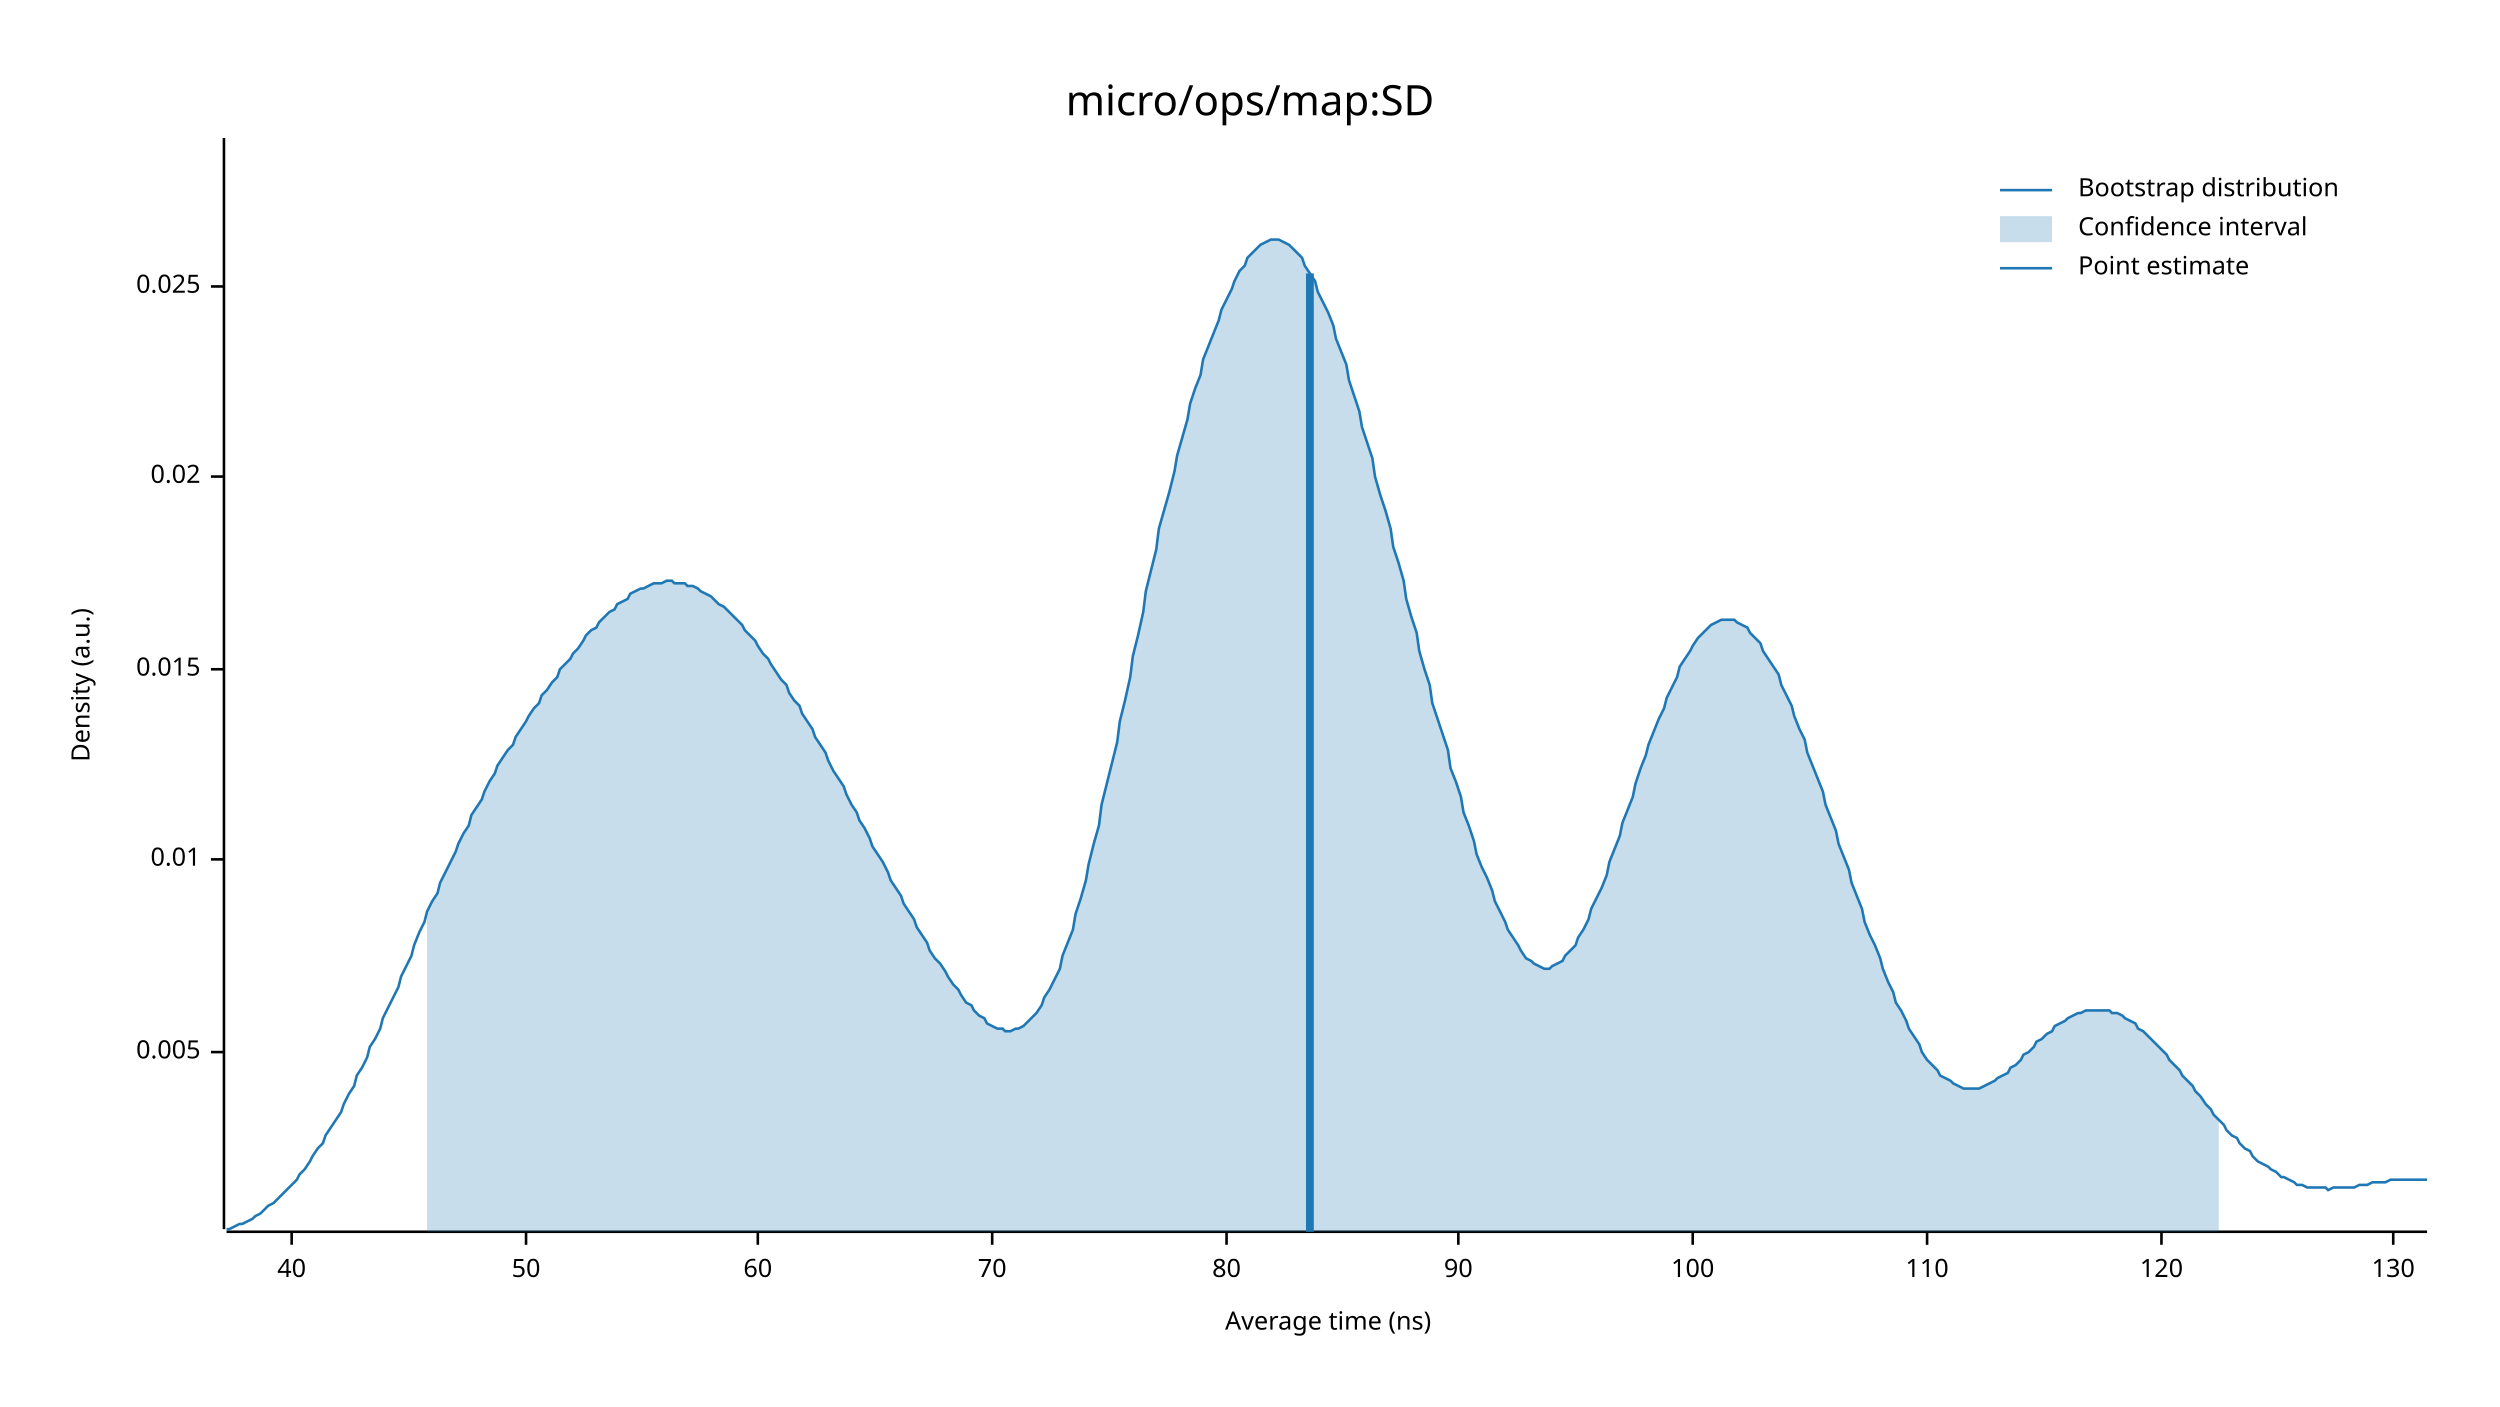
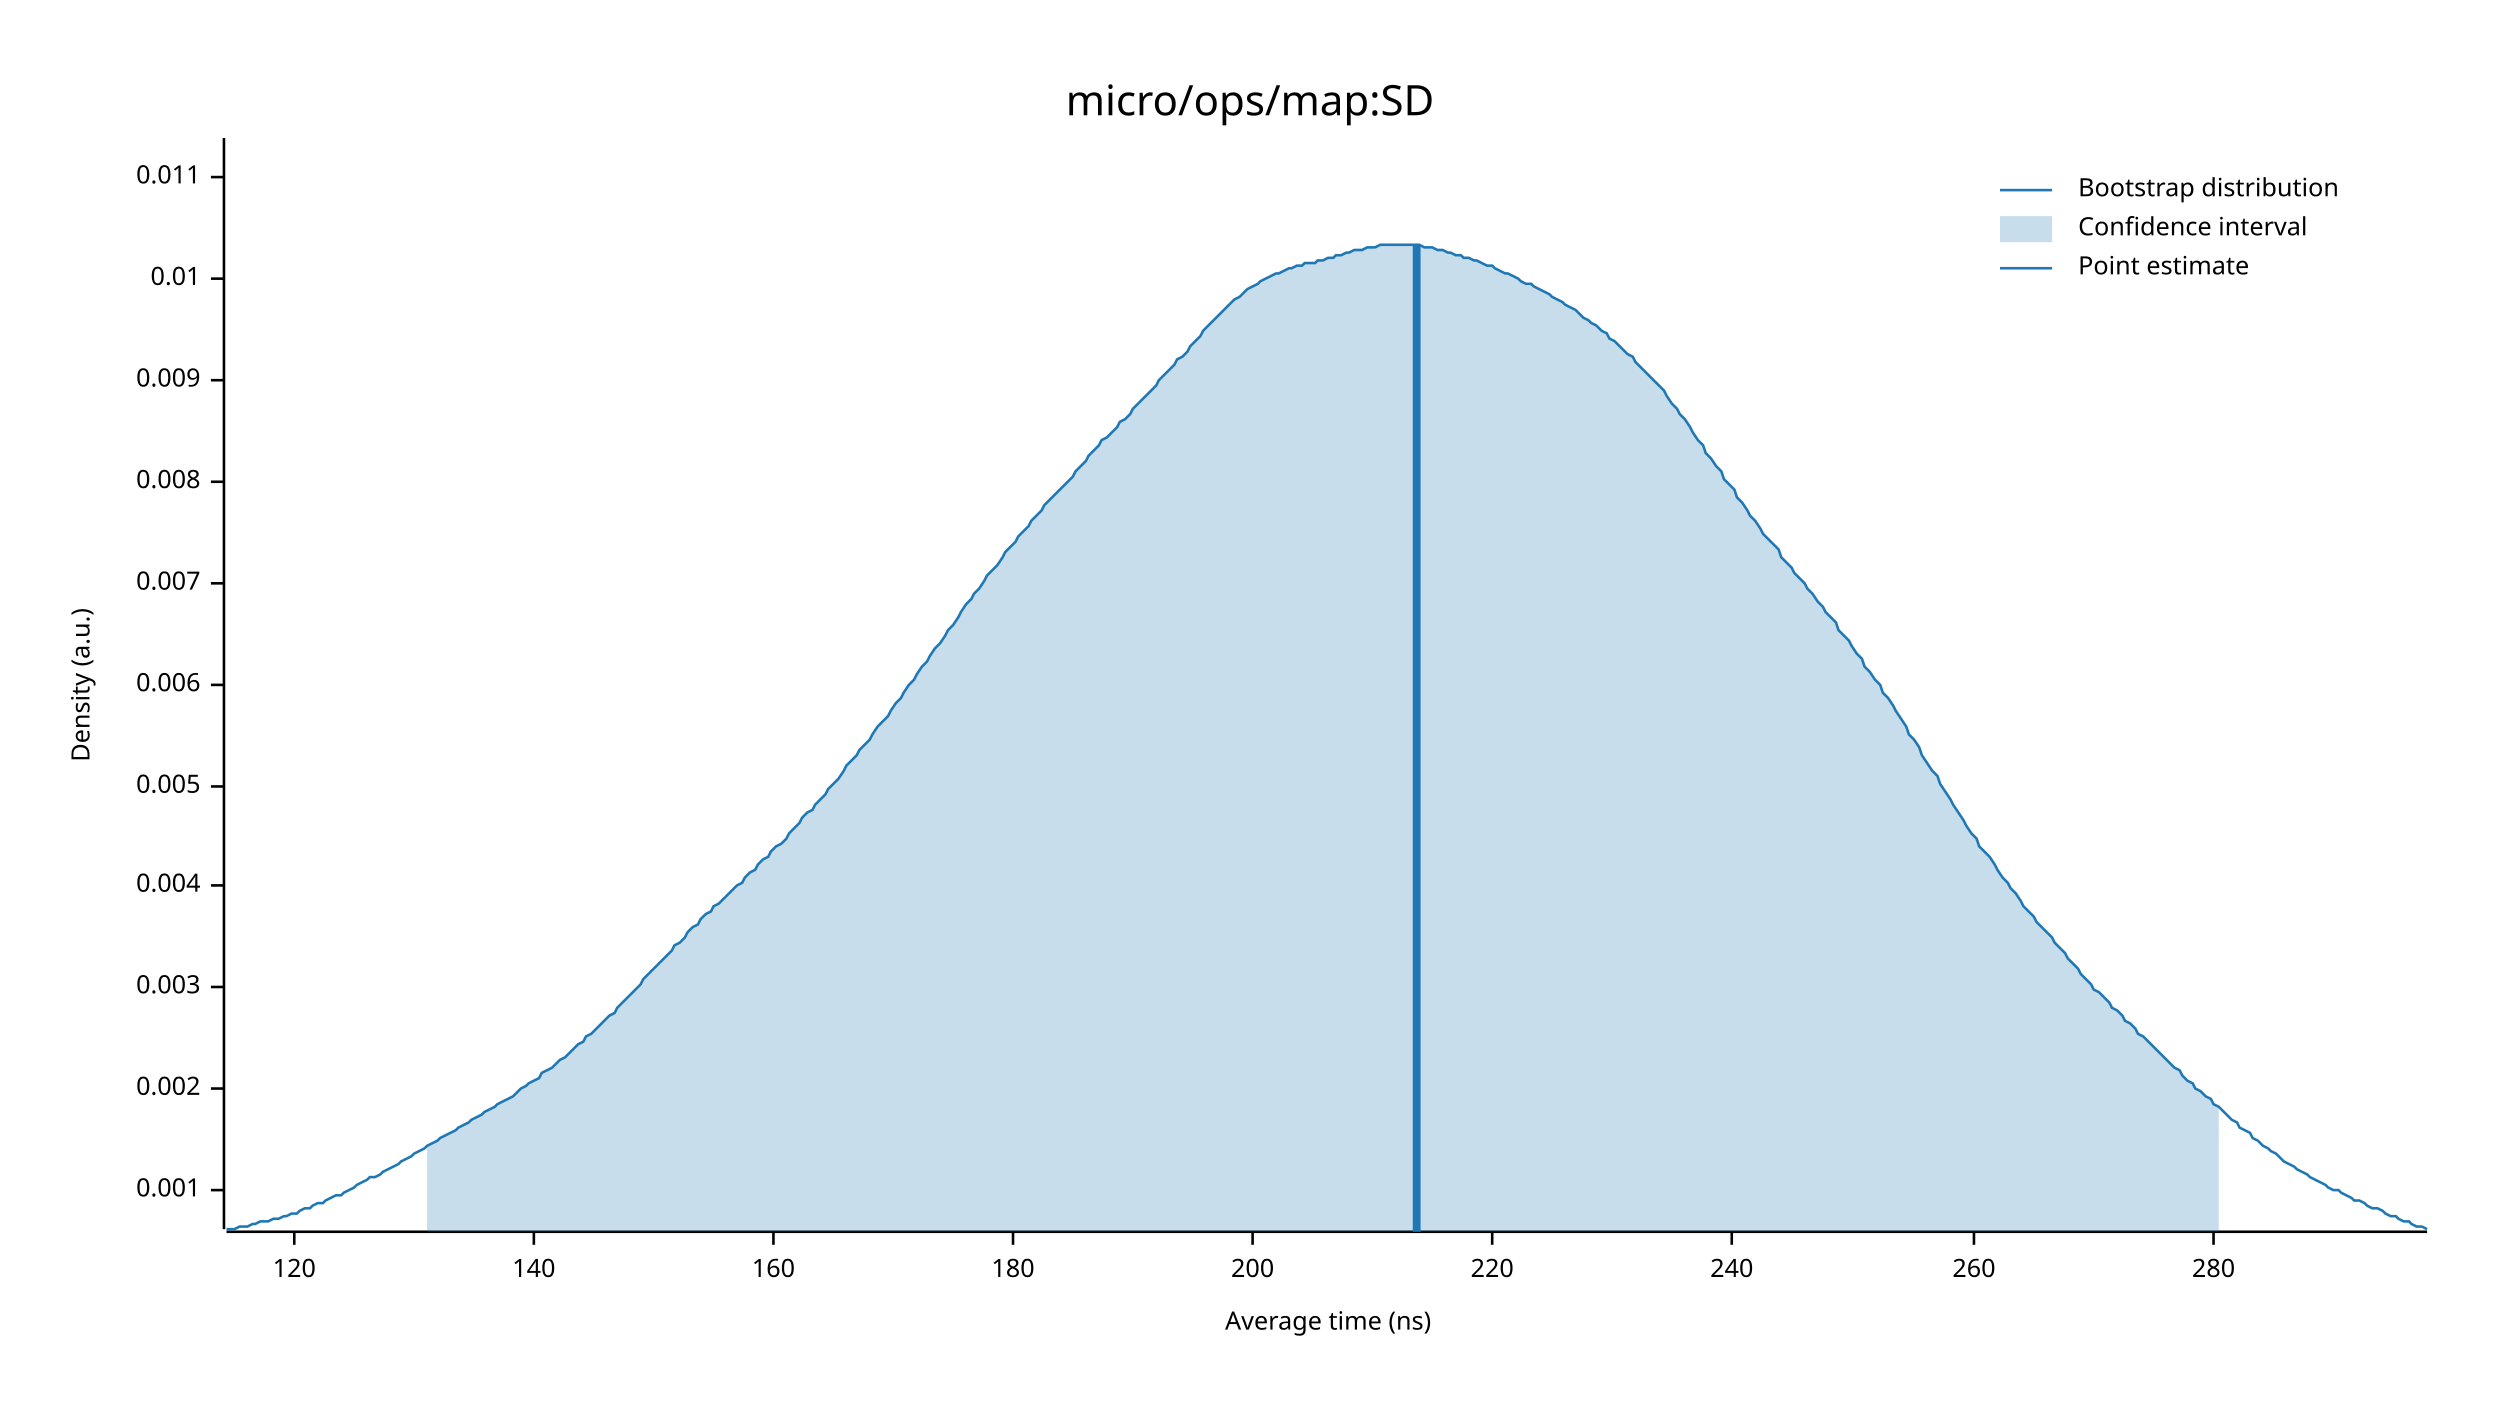
<svg xmlns="http://www.w3.org/2000/svg" width="960" height="540" viewBox="0 0 960 540">
  <text x="480" y="32" dy="0.76em" text-anchor="middle" font-family="sans-serif" font-size="16.129" opacity="1" fill="#000000">
micro/ops/map:SD
</text>
  <text x="27" y="263" dy="0.76em" text-anchor="middle" font-family="sans-serif" font-size="9.677" opacity="1" fill="#000000" transform="rotate(270, 27, 263)">
Density (a.u.)
</text>
  <text x="510" y="513" dy="-0.5ex" text-anchor="middle" font-family="sans-serif" font-size="9.677" opacity="1" fill="#000000">
Average time (ns)
</text>
  <polyline fill="none" opacity="1" stroke="#000000" stroke-width="1" points="86,53 86,472 " />
-   <text x="77" y="404" dy="0.5ex" text-anchor="end" font-family="sans-serif" font-size="9.677" opacity="1" fill="#000000">
+   <text x="77" y="457" dy="0.5ex" text-anchor="end" font-family="sans-serif" font-size="9.677" opacity="1" fill="#000000">
+ 0.001
+ </text>
+   <polyline fill="none" opacity="1" stroke="#000000" stroke-width="1" points="81,457 86,457 " />
+   <text x="77" y="418" dy="0.5ex" text-anchor="end" font-family="sans-serif" font-size="9.677" opacity="1" fill="#000000">
+ 0.002
+ </text>
+   <polyline fill="none" opacity="1" stroke="#000000" stroke-width="1" points="81,418 86,418 " />
+   <text x="77" y="379" dy="0.5ex" text-anchor="end" font-family="sans-serif" font-size="9.677" opacity="1" fill="#000000">
+ 0.003
+ </text>
+   <polyline fill="none" opacity="1" stroke="#000000" stroke-width="1" points="81,379 86,379 " />
+   <text x="77" y="340" dy="0.5ex" text-anchor="end" font-family="sans-serif" font-size="9.677" opacity="1" fill="#000000">
+ 0.004
+ </text>
+   <polyline fill="none" opacity="1" stroke="#000000" stroke-width="1" points="81,340 86,340 " />
+   <text x="77" y="302" dy="0.5ex" text-anchor="end" font-family="sans-serif" font-size="9.677" opacity="1" fill="#000000">
0.005
</text>
-   <polyline fill="none" opacity="1" stroke="#000000" stroke-width="1" points="81,404 86,404 " />
-   <text x="77" y="330" dy="0.5ex" text-anchor="end" font-family="sans-serif" font-size="9.677" opacity="1" fill="#000000">
+   <polyline fill="none" opacity="1" stroke="#000000" stroke-width="1" points="81,302 86,302 " />
+   <text x="77" y="263" dy="0.5ex" text-anchor="end" font-family="sans-serif" font-size="9.677" opacity="1" fill="#000000">
+ 0.006
+ </text>
+   <polyline fill="none" opacity="1" stroke="#000000" stroke-width="1" points="81,263 86,263 " />
+   <text x="77" y="224" dy="0.5ex" text-anchor="end" font-family="sans-serif" font-size="9.677" opacity="1" fill="#000000">
+ 0.007
+ </text>
+   <polyline fill="none" opacity="1" stroke="#000000" stroke-width="1" points="81,224 86,224 " />
+   <text x="77" y="185" dy="0.5ex" text-anchor="end" font-family="sans-serif" font-size="9.677" opacity="1" fill="#000000">
+ 0.008
+ </text>
+   <polyline fill="none" opacity="1" stroke="#000000" stroke-width="1" points="81,185 86,185 " />
+   <text x="77" y="146" dy="0.5ex" text-anchor="end" font-family="sans-serif" font-size="9.677" opacity="1" fill="#000000">
+ 0.009
+ </text>
+   <polyline fill="none" opacity="1" stroke="#000000" stroke-width="1" points="81,146 86,146 " />
+   <text x="77" y="107" dy="0.5ex" text-anchor="end" font-family="sans-serif" font-size="9.677" opacity="1" fill="#000000">
0.01
</text>
-   <polyline fill="none" opacity="1" stroke="#000000" stroke-width="1" points="81,330 86,330 " />
-   <text x="77" y="257" dy="0.5ex" text-anchor="end" font-family="sans-serif" font-size="9.677" opacity="1" fill="#000000">
- 0.015
+   <polyline fill="none" opacity="1" stroke="#000000" stroke-width="1" points="81,107 86,107 " />
+   <text x="77" y="68" dy="0.5ex" text-anchor="end" font-family="sans-serif" font-size="9.677" opacity="1" fill="#000000">
+ 0.011
</text>
-   <polyline fill="none" opacity="1" stroke="#000000" stroke-width="1" points="81,257 86,257 " />
-   <text x="77" y="183" dy="0.5ex" text-anchor="end" font-family="sans-serif" font-size="9.677" opacity="1" fill="#000000">
- 0.02
- </text>
-   <polyline fill="none" opacity="1" stroke="#000000" stroke-width="1" points="81,183 86,183 " />
-   <text x="77" y="110" dy="0.5ex" text-anchor="end" font-family="sans-serif" font-size="9.677" opacity="1" fill="#000000">
- 0.025
- </text>
-   <polyline fill="none" opacity="1" stroke="#000000" stroke-width="1" points="81,110 86,110 " />
+   <polyline fill="none" opacity="1" stroke="#000000" stroke-width="1" points="81,68 86,68 " />
  <polyline fill="none" opacity="1" stroke="#000000" stroke-width="1" points="87,473 932,473 " />
-   <text x="112" y="483" dy="0.76em" text-anchor="middle" font-family="sans-serif" font-size="9.677" opacity="1" fill="#000000">
- 40
- </text>
-   <polyline fill="none" opacity="1" stroke="#000000" stroke-width="1" points="112,473 112,478 " />
-   <text x="202" y="483" dy="0.76em" text-anchor="middle" font-family="sans-serif" font-size="9.677" opacity="1" fill="#000000">
- 50
- </text>
-   <polyline fill="none" opacity="1" stroke="#000000" stroke-width="1" points="202,473 202,478 " />
-   <text x="291" y="483" dy="0.76em" text-anchor="middle" font-family="sans-serif" font-size="9.677" opacity="1" fill="#000000">
- 60
- </text>
-   <polyline fill="none" opacity="1" stroke="#000000" stroke-width="1" points="291,473 291,478 " />
-   <text x="381" y="483" dy="0.76em" text-anchor="middle" font-family="sans-serif" font-size="9.677" opacity="1" fill="#000000">
- 70
- </text>
-   <polyline fill="none" opacity="1" stroke="#000000" stroke-width="1" points="381,473 381,478 " />
-   <text x="471" y="483" dy="0.76em" text-anchor="middle" font-family="sans-serif" font-size="9.677" opacity="1" fill="#000000">
- 80
- </text>
-   <polyline fill="none" opacity="1" stroke="#000000" stroke-width="1" points="471,473 471,478 " />
-   <text x="560" y="483" dy="0.76em" text-anchor="middle" font-family="sans-serif" font-size="9.677" opacity="1" fill="#000000">
- 90
- </text>
-   <polyline fill="none" opacity="1" stroke="#000000" stroke-width="1" points="560,473 560,478 " />
-   <text x="650" y="483" dy="0.76em" text-anchor="middle" font-family="sans-serif" font-size="9.677" opacity="1" fill="#000000">
- 100
- </text>
-   <polyline fill="none" opacity="1" stroke="#000000" stroke-width="1" points="650,473 650,478 " />
-   <text x="740" y="483" dy="0.76em" text-anchor="middle" font-family="sans-serif" font-size="9.677" opacity="1" fill="#000000">
- 110
- </text>
-   <polyline fill="none" opacity="1" stroke="#000000" stroke-width="1" points="740,473 740,478 " />
-   <text x="830" y="483" dy="0.76em" text-anchor="middle" font-family="sans-serif" font-size="9.677" opacity="1" fill="#000000">
+   <text x="113" y="483" dy="0.76em" text-anchor="middle" font-family="sans-serif" font-size="9.677" opacity="1" fill="#000000">
120
</text>
-   <polyline fill="none" opacity="1" stroke="#000000" stroke-width="1" points="830,473 830,478 " />
-   <text x="919" y="483" dy="0.76em" text-anchor="middle" font-family="sans-serif" font-size="9.677" opacity="1" fill="#000000">
- 130
+   <polyline fill="none" opacity="1" stroke="#000000" stroke-width="1" points="113,473 113,478 " />
+   <text x="205" y="483" dy="0.76em" text-anchor="middle" font-family="sans-serif" font-size="9.677" opacity="1" fill="#000000">
+ 140
</text>
-   <polyline fill="none" opacity="1" stroke="#000000" stroke-width="1" points="919,473 919,478 " />
-   <polyline fill="none" opacity="1" stroke="#1F78B4" stroke-width="1" points="87,472 88,472 90,471 92,470 93,470 95,469 97,468 98,467 100,466 102,464 103,463 105,462 107,460 109,458 110,457 112,455 114,453 115,451 117,449 119,446 120,444 122,441 124,439 125,436 127,433 129,430 131,427 132,424 134,420 136,417 137,413 139,410 141,406 142,402 144,399 146,395 147,391 149,387 151,383 153,379 154,375 156,371 158,367 159,363 161,358 163,354 164,350 166,346 168,343 169,339 171,335 173,331 175,327 176,324 178,320 180,317 181,313 183,310 185,307 186,304 188,300 190,297 191,294 193,291 195,288 197,286 198,283 200,280 202,277 203,275 205,272 207,270 208,267 210,265 212,262 214,260 215,257 217,255 219,253 220,251 222,249 224,246 225,244 227,242 229,241 230,239 232,237 234,235 236,234 237,232 239,231 241,230 242,228 244,227 246,226 247,226 249,225 251,224 252,224 254,224 256,223 258,223 259,224 261,224 263,224 264,225 266,225 268,226 269,227 271,228 273,229 274,230 276,232 278,233 280,235 281,236 283,238 285,240 286,242 288,244 290,246 291,248 293,251 295,253 296,255 298,258 300,261 302,263 303,266 305,269 307,271 308,274 310,277 312,280 313,283 315,286 317,289 318,292 320,296 322,299 324,302 325,305 327,309 329,312 330,315 332,318 334,322 335,325 337,328 339,331 341,335 342,338 344,341 346,344 347,347 349,350 351,353 352,356 354,359 356,362 357,365 359,368 361,370 363,373 364,375 366,378 368,380 369,382 371,385 373,386 374,388 376,390 378,391 379,393 381,394 383,395 385,395 386,396 388,396 390,395 391,395 393,394 395,392 396,391 398,389 400,386 401,383 403,380 405,376 407,372 408,367 410,362 412,357 413,351 415,345 417,338 418,332 420,324 422,317 423,309 425,301 427,293 429,285 430,277 432,269 434,260 435,252 437,244 439,235 440,227 442,219 444,211 445,203 447,196 449,189 451,181 452,175 454,168 456,161 457,155 459,149 461,144 462,138 464,133 466,128 468,123 469,119 471,115 473,111 474,108 476,104 478,102 479,99 481,97 483,95 484,94 486,93 488,92 490,92 491,92 493,93 495,94 496,95 498,97 500,99 501,102 503,105 505,108 506,112 508,116 510,120 512,125 513,130 515,135 517,140 518,146 520,152 522,158 523,164 525,170 527,176 528,183 530,190 532,196 534,203 535,210 537,216 539,223 540,230 542,237 544,243 545,250 547,257 549,263 550,270 552,276 554,282 556,288 557,295 559,300 561,306 562,312 564,317 566,323 567,328 569,333 571,337 573,342 574,346 576,350 578,354 579,357 581,360 583,363 584,365 586,368 588,369 589,370 591,371 593,372 595,372 596,371 598,370 600,369 601,367 603,365 605,363 606,360 608,357 610,353 611,349 613,345 615,341 617,336 618,331 620,326 622,321 623,316 625,311 627,306 628,301 630,295 632,290 633,286 635,281 637,276 639,272 640,268 642,264 644,260 645,256 647,253 649,250 650,248 652,245 654,243 655,242 657,240 659,239 661,238 662,238 664,238 666,238 667,239 669,240 671,241 672,243 674,245 676,247 677,250 679,253 681,256 683,259 684,263 686,267 688,271 689,275 691,280 693,284 694,289 696,294 698,299 700,304 701,309 703,314 705,319 706,324 708,329 710,334 711,339 713,344 715,349 716,354 718,359 720,363 722,368 723,372 725,377 727,381 728,385 730,388 732,392 733,395 735,398 737,401 738,404 740,407 742,409 744,411 745,413 747,414 749,415 750,416 752,417 754,418 755,418 757,418 759,418 760,418 762,417 764,416 766,415 767,414 769,413 771,412 772,410 774,409 776,407 777,405 779,404 781,402 782,400 784,399 786,397 788,396 789,394 791,393 793,392 794,391 796,390 798,389 799,389 801,388 803,388 804,388 806,388 808,388 810,388 811,389 813,389 815,390 816,391 818,392 820,393 821,395 823,396 825,398 827,400 828,401 830,403 832,405 833,407 835,409 837,411 838,413 840,415 842,417 843,419 845,421 847,424 849,426 850,428 852,430 854,432 855,434 857,436 859,437 860,439 862,441 864,442 865,444 867,446 869,447 871,448 872,449 874,450 876,452 877,452 879,453 881,454 882,455 884,455 886,456 887,456 889,456 891,456 893,456 894,457 896,456 898,456 899,456 901,456 903,456 904,456 906,455 908,455 909,455 911,454 913,454 915,454 916,454 918,453 920,453 921,453 923,453 925,453 926,453 928,453 930,453 932,453 " />
-   <polygon opacity="0.25" fill="#1F78B4" points="164,350 166,346 168,343 169,339 171,335 173,331 175,327 176,324 178,320 180,317 181,313 183,310 185,307 186,304 188,300 190,297 191,294 193,291 195,288 197,286 198,283 200,280 202,277 203,275 205,272 207,270 208,267 210,265 212,262 214,260 215,257 217,255 219,253 220,251 222,249 224,246 225,244 227,242 229,241 230,239 232,237 234,235 236,234 237,232 239,231 241,230 242,228 244,227 246,226 247,226 249,225 251,224 252,224 254,224 256,223 258,223 259,224 261,224 263,224 264,225 266,225 268,226 269,227 271,228 273,229 274,230 276,232 278,233 280,235 281,236 283,238 285,240 286,242 288,244 290,246 291,248 293,251 295,253 296,255 298,258 300,261 302,263 303,266 305,269 307,271 308,274 310,277 312,280 313,283 315,286 317,289 318,292 320,296 322,299 324,302 325,305 327,309 329,312 330,315 332,318 334,322 335,325 337,328 339,331 341,335 342,338 344,341 346,344 347,347 349,350 351,353 352,356 354,359 356,362 357,365 359,368 361,370 363,373 364,375 366,378 368,380 369,382 371,385 373,386 374,388 376,390 378,391 379,393 381,394 383,395 385,395 386,396 388,396 390,395 391,395 393,394 395,392 396,391 398,389 400,386 401,383 403,380 405,376 407,372 408,367 410,362 412,357 413,351 415,345 417,338 418,332 420,324 422,317 423,309 425,301 427,293 429,285 430,277 432,269 434,260 435,252 437,244 439,235 440,227 442,219 444,211 445,203 447,196 449,189 451,181 452,175 454,168 456,161 457,155 459,149 461,144 462,138 464,133 466,128 468,123 469,119 471,115 473,111 474,108 476,104 478,102 479,99 481,97 483,95 484,94 486,93 488,92 490,92 491,92 493,93 495,94 496,95 498,97 500,99 501,102 503,105 505,108 506,112 508,116 510,120 512,125 513,130 515,135 517,140 518,146 520,152 522,158 523,164 525,170 527,176 528,183 530,190 532,196 534,203 535,210 537,216 539,223 540,230 542,237 544,243 545,250 547,257 549,263 550,270 552,276 554,282 556,288 557,295 559,300 561,306 562,312 564,317 566,323 567,328 569,333 571,337 573,342 574,346 576,350 578,354 579,357 581,360 583,363 584,365 586,368 588,369 589,370 591,371 593,372 595,372 596,371 598,370 600,369 601,367 603,365 605,363 606,360 608,357 610,353 611,349 613,345 615,341 617,336 618,331 620,326 622,321 623,316 625,311 627,306 628,301 630,295 632,290 633,286 635,281 637,276 639,272 640,268 642,264 644,260 645,256 647,253 649,250 650,248 652,245 654,243 655,242 657,240 659,239 661,238 662,238 664,238 666,238 667,239 669,240 671,241 672,243 674,245 676,247 677,250 679,253 681,256 683,259 684,263 686,267 688,271 689,275 691,280 693,284 694,289 696,294 698,299 700,304 701,309 703,314 705,319 706,324 708,329 710,334 711,339 713,344 715,349 716,354 718,359 720,363 722,368 723,372 725,377 727,381 728,385 730,388 732,392 733,395 735,398 737,401 738,404 740,407 742,409 744,411 745,413 747,414 749,415 750,416 752,417 754,418 755,418 757,418 759,418 760,418 762,417 764,416 766,415 767,414 769,413 771,412 772,410 774,409 776,407 777,405 779,404 781,402 782,400 784,399 786,397 788,396 789,394 791,393 793,392 794,391 796,390 798,389 799,389 801,388 803,388 804,388 806,388 808,388 810,388 811,389 813,389 815,390 816,391 818,392 820,393 821,395 823,396 825,398 827,400 828,401 830,403 832,405 833,407 835,409 837,411 838,413 840,415 842,417 843,419 845,421 847,424 849,426 850,428 852,430 852,473 164,473 " />
-   <polyline fill="none" opacity="1" stroke="#1F78B4" stroke-width="3" points="503,473 503,105 " />
+   <polyline fill="none" opacity="1" stroke="#000000" stroke-width="1" points="205,473 205,478 " />
+   <text x="297" y="483" dy="0.76em" text-anchor="middle" font-family="sans-serif" font-size="9.677" opacity="1" fill="#000000">
+ 160
+ </text>
+   <polyline fill="none" opacity="1" stroke="#000000" stroke-width="1" points="297,473 297,478 " />
+   <text x="389" y="483" dy="0.76em" text-anchor="middle" font-family="sans-serif" font-size="9.677" opacity="1" fill="#000000">
+ 180
+ </text>
+   <polyline fill="none" opacity="1" stroke="#000000" stroke-width="1" points="389,473 389,478 " />
+   <text x="481" y="483" dy="0.76em" text-anchor="middle" font-family="sans-serif" font-size="9.677" opacity="1" fill="#000000">
+ 200
+ </text>
+   <polyline fill="none" opacity="1" stroke="#000000" stroke-width="1" points="481,473 481,478 " />
+   <text x="573" y="483" dy="0.76em" text-anchor="middle" font-family="sans-serif" font-size="9.677" opacity="1" fill="#000000">
+ 220
+ </text>
+   <polyline fill="none" opacity="1" stroke="#000000" stroke-width="1" points="573,473 573,478 " />
+   <text x="665" y="483" dy="0.76em" text-anchor="middle" font-family="sans-serif" font-size="9.677" opacity="1" fill="#000000">
+ 240
+ </text>
+   <polyline fill="none" opacity="1" stroke="#000000" stroke-width="1" points="665,473 665,478 " />
+   <text x="758" y="483" dy="0.76em" text-anchor="middle" font-family="sans-serif" font-size="9.677" opacity="1" fill="#000000">
+ 260
+ </text>
+   <polyline fill="none" opacity="1" stroke="#000000" stroke-width="1" points="758,473 758,478 " />
+   <text x="850" y="483" dy="0.76em" text-anchor="middle" font-family="sans-serif" font-size="9.677" opacity="1" fill="#000000">
+ 280
+ </text>
+   <polyline fill="none" opacity="1" stroke="#000000" stroke-width="1" points="850,473 850,478 " />
+   <polyline fill="none" opacity="1" stroke="#1F78B4" stroke-width="1" points="87,472 88,472 90,472 92,471 93,471 95,471 97,470 98,470 100,469 102,469 103,469 105,468 107,468 109,467 110,467 112,466 114,466 115,465 117,464 119,464 120,463 122,462 124,462 125,461 127,460 129,459 131,459 132,458 134,457 136,456 137,455 139,454 141,453 142,452 144,452 146,451 147,450 149,449 151,448 153,447 154,446 156,445 158,444 159,443 161,442 163,441 164,440 166,439 168,438 169,437 171,436 173,435 175,434 176,433 178,432 180,431 181,430 183,429 185,428 186,427 188,426 190,425 191,424 193,423 195,422 197,421 198,420 200,418 202,417 203,416 205,415 207,414 208,412 210,411 212,410 214,408 215,407 217,406 219,404 220,403 222,401 224,400 225,398 227,397 229,395 230,394 232,392 234,390 236,389 237,387 239,385 241,383 242,382 244,380 246,378 247,376 249,374 251,372 252,371 254,369 256,367 258,365 259,363 261,362 263,360 264,358 266,356 268,355 269,353 271,351 273,350 274,348 276,347 278,345 280,343 281,342 283,340 285,339 286,337 288,335 290,334 291,332 293,330 295,329 296,327 298,325 300,324 302,322 303,320 305,318 307,316 308,314 310,312 312,311 313,309 315,307 317,305 318,303 320,301 322,299 324,296 325,294 327,292 329,290 330,288 332,286 334,284 335,282 337,279 339,277 341,275 342,273 344,270 346,268 347,266 349,263 351,261 352,259 354,256 356,254 357,252 359,249 361,247 363,244 364,242 366,240 368,237 369,235 371,232 373,230 374,228 376,226 378,223 379,221 381,219 383,217 385,214 386,212 388,210 390,208 391,206 393,204 395,202 396,200 398,198 400,196 401,194 403,192 405,190 407,188 408,187 410,185 412,183 413,181 415,179 417,177 418,175 420,173 422,171 423,169 425,168 427,166 429,164 430,162 432,161 434,159 435,157 437,155 439,153 440,152 442,150 444,148 445,146 447,144 449,142 451,140 452,138 454,137 456,135 457,133 459,131 461,129 462,127 464,125 466,123 468,121 469,120 471,118 473,116 474,115 476,114 478,112 479,111 481,110 483,109 484,108 486,107 488,106 490,105 491,105 493,104 495,103 496,103 498,102 500,102 501,101 503,101 505,101 506,100 508,100 510,99 512,99 513,98 515,98 517,97 518,97 520,96 522,96 523,96 525,95 527,95 528,95 530,94 532,94 534,94 535,94 537,94 539,94 540,94 542,94 544,94 545,94 547,95 549,95 550,95 552,96 554,96 556,97 557,97 559,98 561,98 562,99 564,99 566,100 567,100 569,101 571,102 573,102 574,103 576,104 578,105 579,105 581,106 583,107 584,108 586,109 588,109 589,110 591,111 593,112 595,113 596,114 598,115 600,116 601,117 603,118 605,119 606,120 608,122 610,123 611,124 613,125 615,127 617,128 618,130 620,131 622,133 623,134 625,136 627,137 628,139 630,141 632,143 633,144 635,146 637,148 639,150 640,152 642,155 644,157 645,159 647,161 649,164 650,166 652,169 654,171 655,174 657,176 659,179 661,181 662,184 664,186 666,188 667,191 669,193 671,196 672,198 674,200 676,203 677,205 679,207 681,209 683,211 684,214 686,216 688,218 689,220 691,222 693,224 694,226 696,228 698,231 700,233 701,235 703,237 705,239 706,242 708,244 710,246 711,248 713,251 715,253 716,256 718,258 720,261 722,263 723,266 725,268 727,271 728,273 730,276 732,279 733,282 735,284 737,287 738,290 740,293 742,296 744,298 745,301 747,304 749,307 750,309 752,312 754,315 755,317 757,320 759,322 760,325 762,327 764,329 766,332 767,334 769,337 771,339 772,341 774,343 776,346 777,348 779,350 781,352 782,354 784,356 786,358 788,360 789,362 791,364 793,366 794,368 796,370 798,372 799,374 801,376 803,378 804,380 806,381 808,383 810,385 811,387 813,388 815,390 816,392 818,393 820,395 821,397 823,398 825,400 827,402 828,403 830,405 832,407 833,408 835,410 837,411 838,413 840,415 842,416 843,418 845,419 847,421 849,422 850,424 852,425 854,427 855,428 857,430 859,431 860,433 862,434 864,435 865,437 867,438 869,440 871,441 872,442 874,443 876,445 877,446 879,447 881,448 882,449 884,450 886,451 887,452 889,453 891,454 893,455 894,456 896,457 898,457 899,458 901,459 903,460 904,461 906,461 908,462 909,463 911,464 913,464 915,465 916,466 918,467 920,467 921,468 923,469 925,469 926,470 928,471 930,471 932,472 " />
+   <polygon opacity="0.25" fill="#1F78B4" points="164,440 166,439 168,438 169,437 171,436 173,435 175,434 176,433 178,432 180,431 181,430 183,429 185,428 186,427 188,426 190,425 191,424 193,423 195,422 197,421 198,420 200,418 202,417 203,416 205,415 207,414 208,412 210,411 212,410 214,408 215,407 217,406 219,404 220,403 222,401 224,400 225,398 227,397 229,395 230,394 232,392 234,390 236,389 237,387 239,385 241,383 242,382 244,380 246,378 247,376 249,374 251,372 252,371 254,369 256,367 258,365 259,363 261,362 263,360 264,358 266,356 268,355 269,353 271,351 273,350 274,348 276,347 278,345 280,343 281,342 283,340 285,339 286,337 288,335 290,334 291,332 293,330 295,329 296,327 298,325 300,324 302,322 303,320 305,318 307,316 308,314 310,312 312,311 313,309 315,307 317,305 318,303 320,301 322,299 324,296 325,294 327,292 329,290 330,288 332,286 334,284 335,282 337,279 339,277 341,275 342,273 344,270 346,268 347,266 349,263 351,261 352,259 354,256 356,254 357,252 359,249 361,247 363,244 364,242 366,240 368,237 369,235 371,232 373,230 374,228 376,226 378,223 379,221 381,219 383,217 385,214 386,212 388,210 390,208 391,206 393,204 395,202 396,200 398,198 400,196 401,194 403,192 405,190 407,188 408,187 410,185 412,183 413,181 415,179 417,177 418,175 420,173 422,171 423,169 425,168 427,166 429,164 430,162 432,161 434,159 435,157 437,155 439,153 440,152 442,150 444,148 445,146 447,144 449,142 451,140 452,138 454,137 456,135 457,133 459,131 461,129 462,127 464,125 466,123 468,121 469,120 471,118 473,116 474,115 476,114 478,112 479,111 481,110 483,109 484,108 486,107 488,106 490,105 491,105 493,104 495,103 496,103 498,102 500,102 501,101 503,101 505,101 506,100 508,100 510,99 512,99 513,98 515,98 517,97 518,97 520,96 522,96 523,96 525,95 527,95 528,95 530,94 532,94 534,94 535,94 537,94 539,94 540,94 542,94 544,94 545,94 547,95 549,95 550,95 552,96 554,96 556,97 557,97 559,98 561,98 562,99 564,99 566,100 567,100 569,101 571,102 573,102 574,103 576,104 578,105 579,105 581,106 583,107 584,108 586,109 588,109 589,110 591,111 593,112 595,113 596,114 598,115 600,116 601,117 603,118 605,119 606,120 608,122 610,123 611,124 613,125 615,127 617,128 618,130 620,131 622,133 623,134 625,136 627,137 628,139 630,141 632,143 633,144 635,146 637,148 639,150 640,152 642,155 644,157 645,159 647,161 649,164 650,166 652,169 654,171 655,174 657,176 659,179 661,181 662,184 664,186 666,188 667,191 669,193 671,196 672,198 674,200 676,203 677,205 679,207 681,209 683,211 684,214 686,216 688,218 689,220 691,222 693,224 694,226 696,228 698,231 700,233 701,235 703,237 705,239 706,242 708,244 710,246 711,248 713,251 715,253 716,256 718,258 720,261 722,263 723,266 725,268 727,271 728,273 730,276 732,279 733,282 735,284 737,287 738,290 740,293 742,296 744,298 745,301 747,304 749,307 750,309 752,312 754,315 755,317 757,320 759,322 760,325 762,327 764,329 766,332 767,334 769,337 771,339 772,341 774,343 776,346 777,348 779,350 781,352 782,354 784,356 786,358 788,360 789,362 791,364 793,366 794,368 796,370 798,372 799,374 801,376 803,378 804,380 806,381 808,383 810,385 811,387 813,388 815,390 816,392 818,393 820,395 821,397 823,398 825,400 827,402 828,403 830,405 832,407 833,408 835,410 837,411 838,413 840,415 842,416 843,418 845,419 847,421 849,422 850,424 852,425 852,473 164,473 " />
+   <polyline fill="none" opacity="1" stroke="#1F78B4" stroke-width="3" points="544,473 544,94 " />
  <text x="798" y="68" dy="0.76em" text-anchor="start" font-family="sans-serif" font-size="9.677" opacity="1" fill="#000000">
Bootstrap distribution
</text>
  <text x="798" y="83" dy="0.76em" text-anchor="start" font-family="sans-serif" font-size="9.677" opacity="1" fill="#000000">
Confidence interval
</text>
  <text x="798" y="98" dy="0.76em" text-anchor="start" font-family="sans-serif" font-size="9.677" opacity="1" fill="#000000">
Point estimate
</text>
  <polyline fill="none" opacity="1" stroke="#1F78B4" stroke-width="1" points="768,73 788,73 " />
  <rect x="768" y="83" width="20" height="10" opacity="0.25" fill="#1F78B4" stroke="none" />
  <polyline fill="none" opacity="1" stroke="#1F78B4" stroke-width="1" points="768,103 788,103 " />
</svg>
